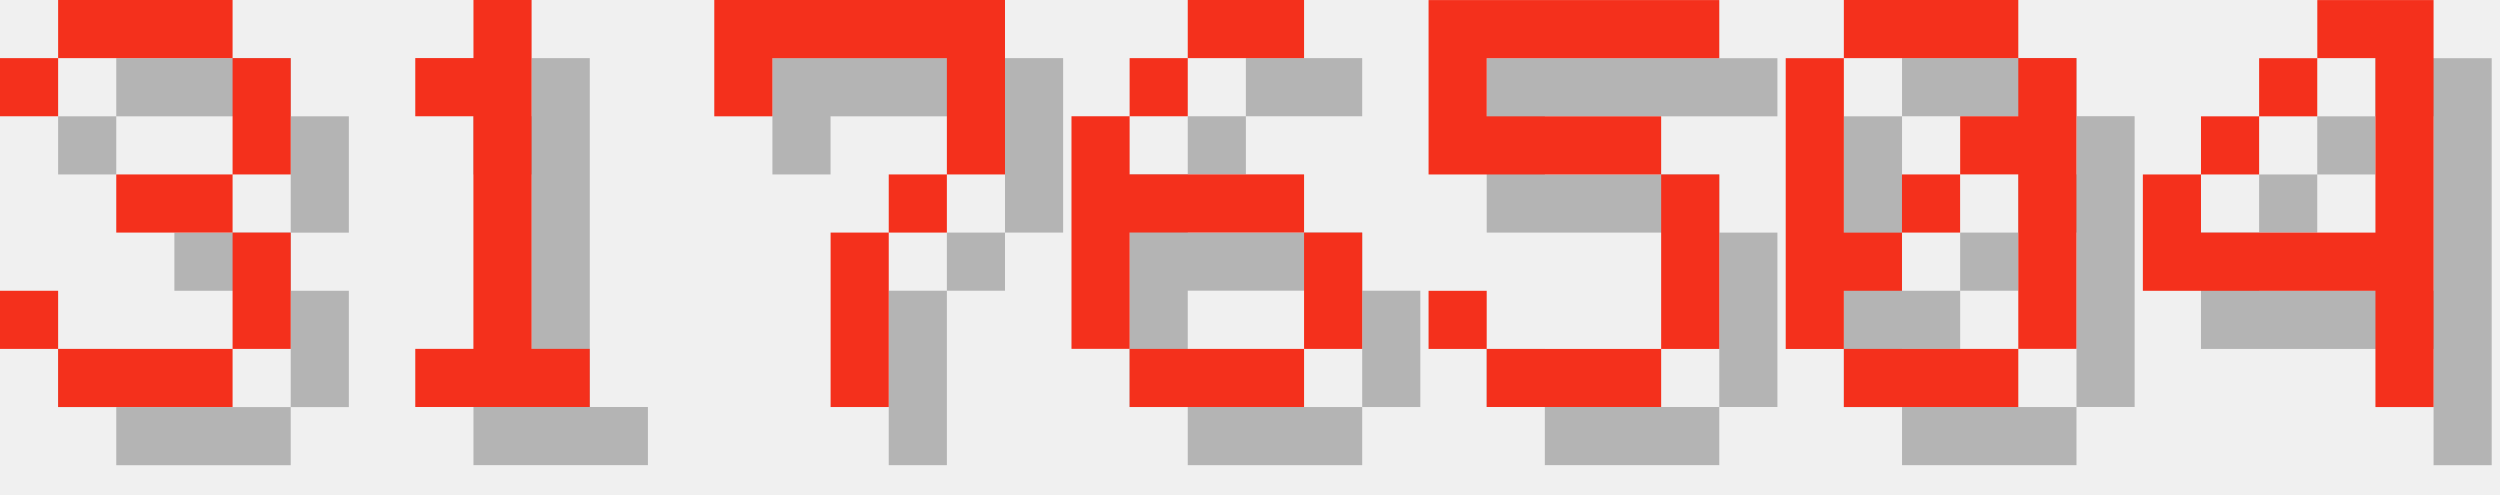
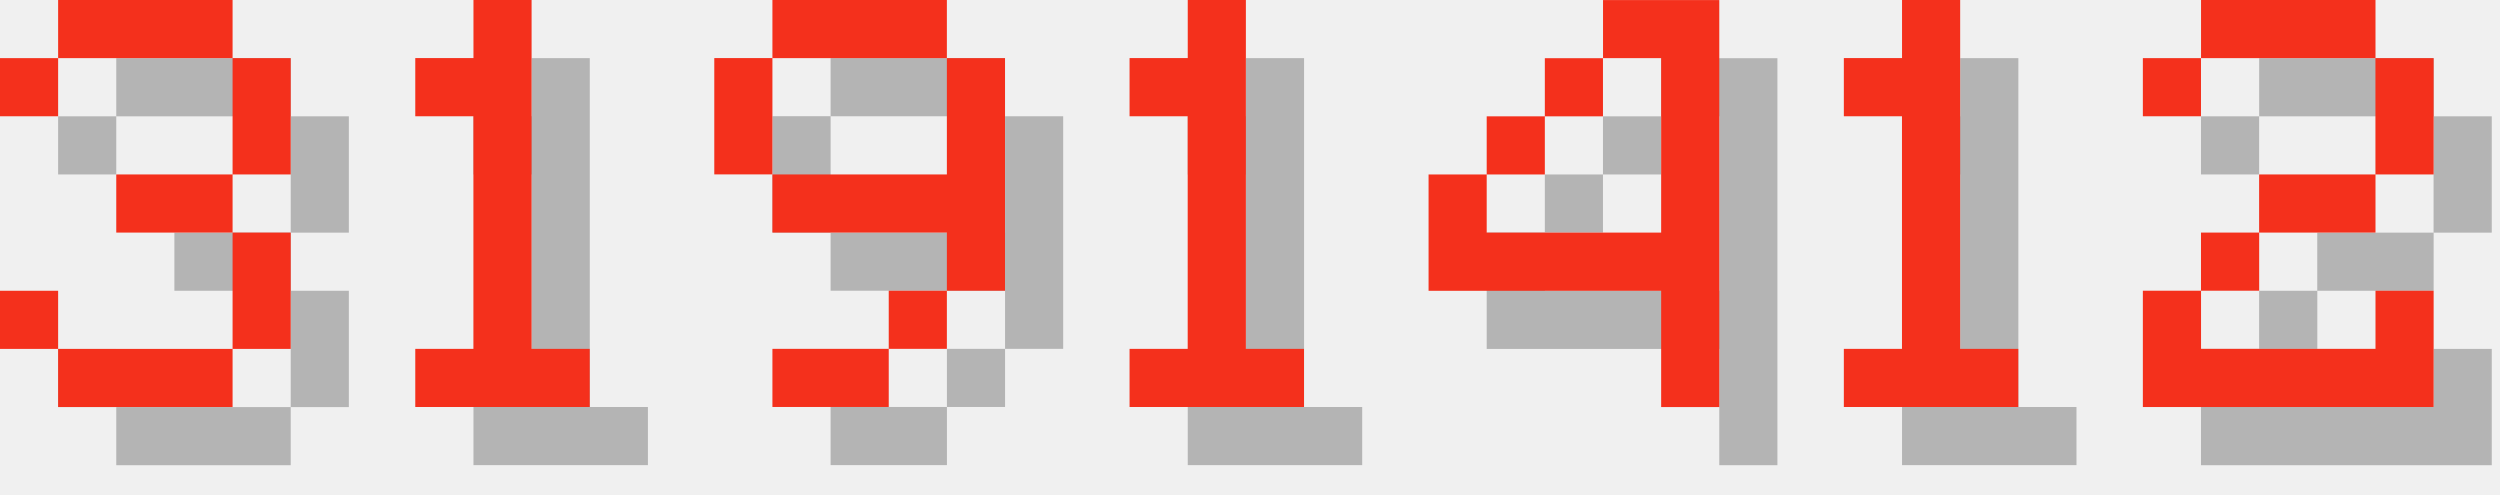
<svg xmlns="http://www.w3.org/2000/svg" version="1.1" width="182.0" height="36">
  <style>
        .text-foreground {
            fill: #F4301C;
        }
        .text-shadow {
            fill: #000000;
            fill-opacity: 0.25;
        }
    </style>
  <g class="digit" id="digit_3" transform="translate(0.0, 0), scale(4)">
    <path id="digit_3_shadow" class="text-shadow" d="m1.058 2.117v1.058h1.058v-1.058h3.175v2.117h-2.117v1.058h2.117v2.117h-3.175v-1.058h-1.058v1.058h1.058v1.058h3.175v-1.058h1.058v-2.117h-1.058v-1.058h1.058v-2.117h-1.058v-1.058h-3.175v1.058h-1.058z" fill-opacity=".5" style="paint-order:stroke fill markers" />
    <path id="digit_3_fg" class="text-foreground" d="m0 1.058v1.058h1.058v-1.058h3.175v2.117h-2.117v1.058h2.117v2.117h-3.175v-1.058h-1.058v1.058h1.058v1.058h3.175v-1.058h1.058v-2.117h-1.058v-1.058h1.058v-2.117h-1.058v-1.058h-3.175v1.058h-1.058z" fill="#fff" style="paint-order:stroke fill markers" />
  </g>
  <g class="digit" id="digit_1" transform="translate(26.0, 0), scale(4)">
    <path id="digit_1_shadow" class="text-shadow" d="m2.117 2.117v1.058h1.058v4.233h-1.058v1.058h3.175v-1.058h-1.058v-6.35h-1.058v1.058h-1.058z" fill-opacity=".5" style="paint-order:stroke fill markers" />
    <path id="digit_1_fg" class="text-foreground" d="m1.058 1.058v1.058h1.058v4.233h-1.058v1.058h3.175v-1.058h-1.058v-6.35h-1.058v1.058h-1.058z" fill="#fff" style="paint-order:stroke fill markers" />
  </g>
-   <g class="digit" id="digit_7" transform="translate(52.0, 0), scale(4)">
-     <path id="digit_7_shadow" class="text-shadow" d="m1.058 1.058 2e-6 2.117h1.058v-1.058h3.175v1.058l2e-7 1.058h-1.058v1.058h-1.058l4e-7 3.175 1.058 1e-7v-3.175h1.058v-1.058h1.058l5e-7 -1.058v-2.117z" fill-opacity=".5" style="paint-order:stroke fill markers" />
-     <path id="digit_7_fg" class="text-foreground" d="m0 0 2e-6 2.117h1.058v-1.058h3.175v1.058l2e-7 1.058h-1.058v1.058h-1.058l4e-7 3.175 1.058 1e-7v-3.175h1.058v-1.058h1.058l5e-7 -1.058v-2.117z" fill="#fff" style="paint-order:stroke fill markers" />
+   <g class="digit" id="digit_9" transform="translate(52.0, 0), scale(4)">
+     <path id="digit_9_shadow" class="text-shadow" d="m2.117 1.058v1.058h3.175v-1.058h-3.175zm3.175 1.058v2.117h-3.175v1.058h3.175v1.058h1.058v-4.233h-1.058zm0 4.233h-1.058v1.058h1.058v-1.058zm-1.058 1.058h-2.117v1.058h2.117v-1.058zm-2.117-3.175v-2.117h-1.058v2.117h1.058z" fill-opacity=".5" style="paint-order:stroke fill markers" />
+     <path id="digit_9_fg" class="text-foreground" d="m1.058 0v1.058h3.175v-1.058h-3.175zm3.175 1.058v2.117h-3.175v1.058h3.175v1.058h1.058v-4.233h-1.058zm0 4.233h-1.058v1.058h1.058v-1.058zm-1.058 1.058h-2.117v1.058h2.117v-1.058zm-2.117-3.175v-2.117h-1.058v2.117h1.058z" fill="#fff" style="paint-order:stroke fill markers" />
  </g>
-   <g class="digit" id="digit_6" transform="translate(78.0, 0), scale(4)">
-     <path id="digit_6_shadow" class="text-shadow" d="m3.175 1.058v1.058h2.117v-1.058h-2.117zm0 1.058h-1.058v1.058h1.058v-1.058zm-1.058 1.058h-1.058v4.233h1.058v-2.117h3.175v-1.058h-3.175v-1.058zm3.175 2.117v2.117h1.058v-2.117h-1.058zm0 2.117h-3.175v1.058h3.175v-1.058z" fill-opacity=".5" style="paint-order:stroke fill markers" />
-     <path id="digit_6_fg" class="text-foreground" d="m2.117 0v1.058h2.117v-1.058h-2.117zm0 1.058h-1.058v1.058h1.058v-1.058zm-1.058 1.058h-1.058v4.233h1.058v-2.117h3.175v-1.058h-3.175v-1.058zm3.175 2.117v2.117h1.058v-2.117h-1.058zm0 2.117h-3.175v1.058h3.175v-1.058z" fill="#fff" style="paint-order:stroke fill markers" />
+   <g class="digit" id="digit_1" transform="translate(78.0, 0), scale(4)">
+     <path id="digit_1_shadow" class="text-shadow" d="m2.117 2.117v1.058h1.058v4.233h-1.058v1.058h3.175v-1.058h-1.058v-6.35h-1.058v1.058h-1.058z" fill-opacity=".5" style="paint-order:stroke fill markers" />
+     <path id="digit_1_fg" class="text-foreground" d="m1.058 1.058v1.058h1.058v4.233h-1.058v1.058h3.175v-1.058h-1.058v-6.35h-1.058v1.058h-1.058z" fill="#fff" style="paint-order:stroke fill markers" />
  </g>
-   <g class="digit" id="digit_5" transform="translate(104.0, 0), scale(4)">
-     <path id="digit_5_shadow" class="text-shadow" d="m1.058 1.058v3.175h4.233v3.175h-3.175v-1.058h-1.058v1.058h1.058v1.058h3.175v-1.058h1.058v-3.175h-1.058v-1.058h-3.175v-1.058h4.233v-1.058h-5.292z" fill-opacity=".5" style="paint-order:stroke fill markers" />
-     <path id="digit_5_fg" class="text-foreground" d="m0 0v3.175h4.233v3.175h-3.175v-1.058h-1.058v1.058h1.058v1.058h3.175v-1.058h1.058v-3.175h-1.058v-1.058h-3.175v-1.058h4.233v-1.058h-5.292z" fill="#fff" style="paint-order:stroke fill markers" />
-   </g>
-   <g class="digit" id="digit_0" transform="translate(130.0, 0), scale(4)">
-     <path id="digit_0_shadow" class="text-shadow" d="m2.117 1.058v1.058h3.175v-1.058h-3.175zm3.175 1.058v1.058h-1.058v1.058h1.058v3.175h1.058v-5.292h-1.058zm0 5.292h-3.175v1.058h3.175v-1.058zm-3.175 0v-1.058h1.058v-1.058h-1.058v-3.175h-1.058v5.292h1.058zm1.058-2.117h1.058v-1.058h-1.058v1.058z" fill-opacity=".5" style="paint-order:stroke fill markers" />
-     <path id="digit_0_fg" class="text-foreground" d="m1.058 0v1.058h3.175v-1.058h-3.175zm3.175 1.058v1.058h-1.058v1.058h1.058v3.175h1.058v-5.292h-1.058zm0 5.292h-3.175v1.058h3.175v-1.058zm-3.175 0v-1.058h1.058v-1.058h-1.058v-3.175h-1.058v5.292h1.058zm1.058-2.117h1.058v-1.058h-1.058v1.058z" fill="#fff" style="paint-order:stroke fill markers" />
-   </g>
-   <g class="digit" id="digit_4" transform="translate(156.0, 0), scale(4)">
+   <g class="digit" id="digit_4" transform="translate(104.0, 0), scale(4)">
    <path id="digit_4_shadow" class="text-shadow" d="m4.233 1.058v1.058h1.058v3.175h-3.175v-1.058h-1.058v2.117h4.233v2.117h1.058v-7.408h-2.117zm-2.117 3.175h1.058v-1.058h-1.058v1.058zm1.058-1.058h1.058v-1.058h-1.058v1.058z" fill-opacity=".5" style="paint-order:stroke fill markers" />
    <path id="digit_4_fg" class="text-foreground" d="m3.175 0v1.058h1.058v3.175h-3.175v-1.058h-1.058v2.117h4.233v2.117h1.058v-7.408h-2.117zm-2.117 3.175h1.058v-1.058h-1.058v1.058zm1.058-1.058h1.058v-1.058h-1.058v1.058z" fill="#fff" style="paint-order:stroke fill markers" />
  </g>
+   <g class="digit" id="digit_1" transform="translate(130.0, 0), scale(4)">
+     <path id="digit_1_shadow" class="text-shadow" d="m2.117 2.117v1.058h1.058v4.233h-1.058v1.058h3.175v-1.058h-1.058v-6.35h-1.058v1.058h-1.058z" fill-opacity=".5" style="paint-order:stroke fill markers" />
+     <path id="digit_1_fg" class="text-foreground" d="m1.058 1.058v1.058h1.058v4.233h-1.058v1.058h3.175v-1.058h-1.058v-6.35h-1.058v1.058h-1.058z" fill="#fff" style="paint-order:stroke fill markers" />
+   </g>
+   <g class="digit" id="digit_2" transform="translate(156.0, 0), scale(4)">
+     <path id="digit_2_shadow" class="text-shadow" d="m1.058 2.117v1.058h1.058v-1.058h3.175v2.117h-2.117v1.058h-1.058v1.058h-1.058v2.117h5.292v-2.117h-1.058v1.058h-3.175v-1.058h1.058v-1.058h2.117v-1.058h1.058v-2.117h-1.058v-1.058h-3.175v1.058h-1.058z" fill-opacity=".5" style="paint-order:stroke fill markers" />
+     <path id="digit_2_fg" class="text-foreground" d="m0 1.058v1.058h1.058v-1.058h3.175v2.117h-2.117v1.058h-1.058v1.058h-1.058v2.117h5.292v-2.117h-1.058v1.058h-3.175v-1.058h1.058v-1.058h2.117v-1.058h1.058v-2.117h-1.058v-1.058h-3.175v1.058h-1.058z" fill="#fff" style="paint-order:stroke fill markers" />
+   </g>
</svg>
